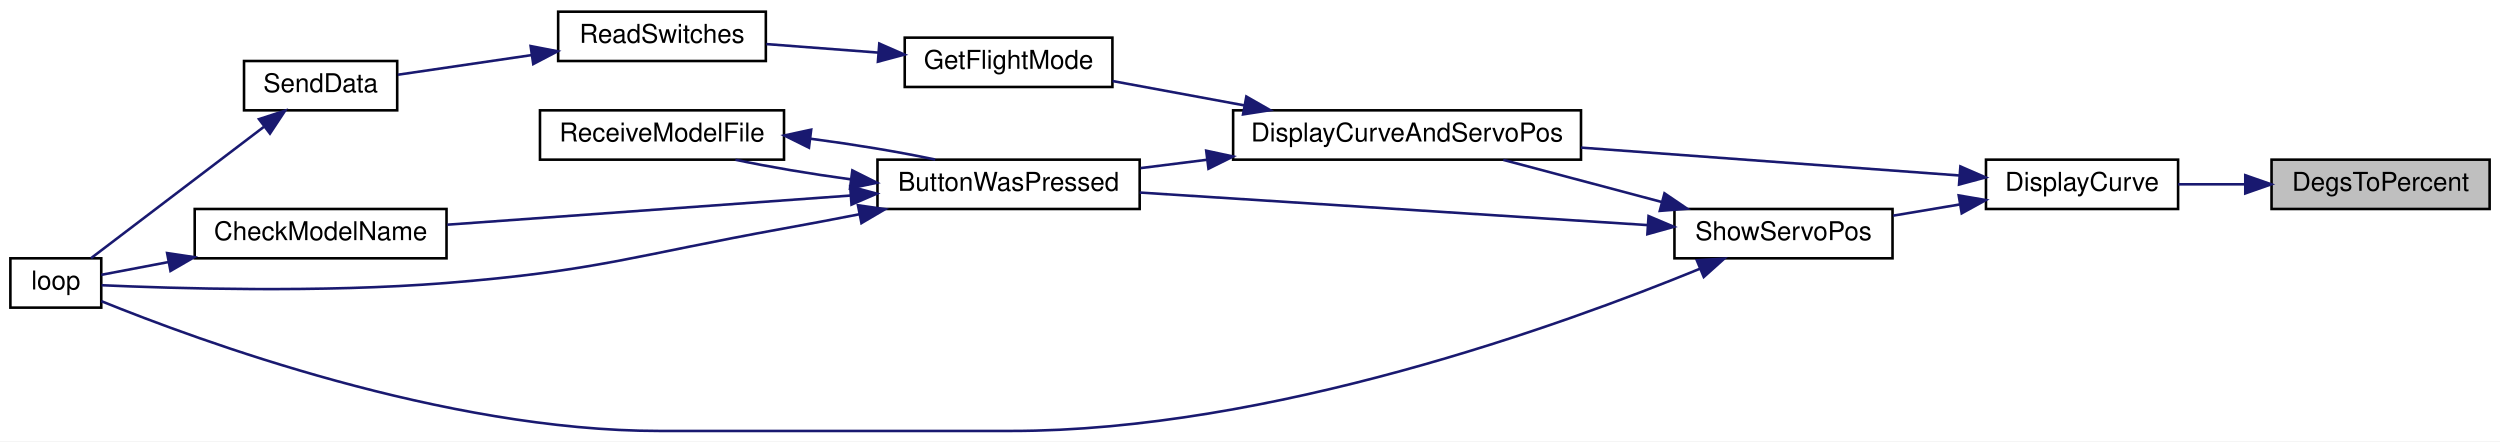
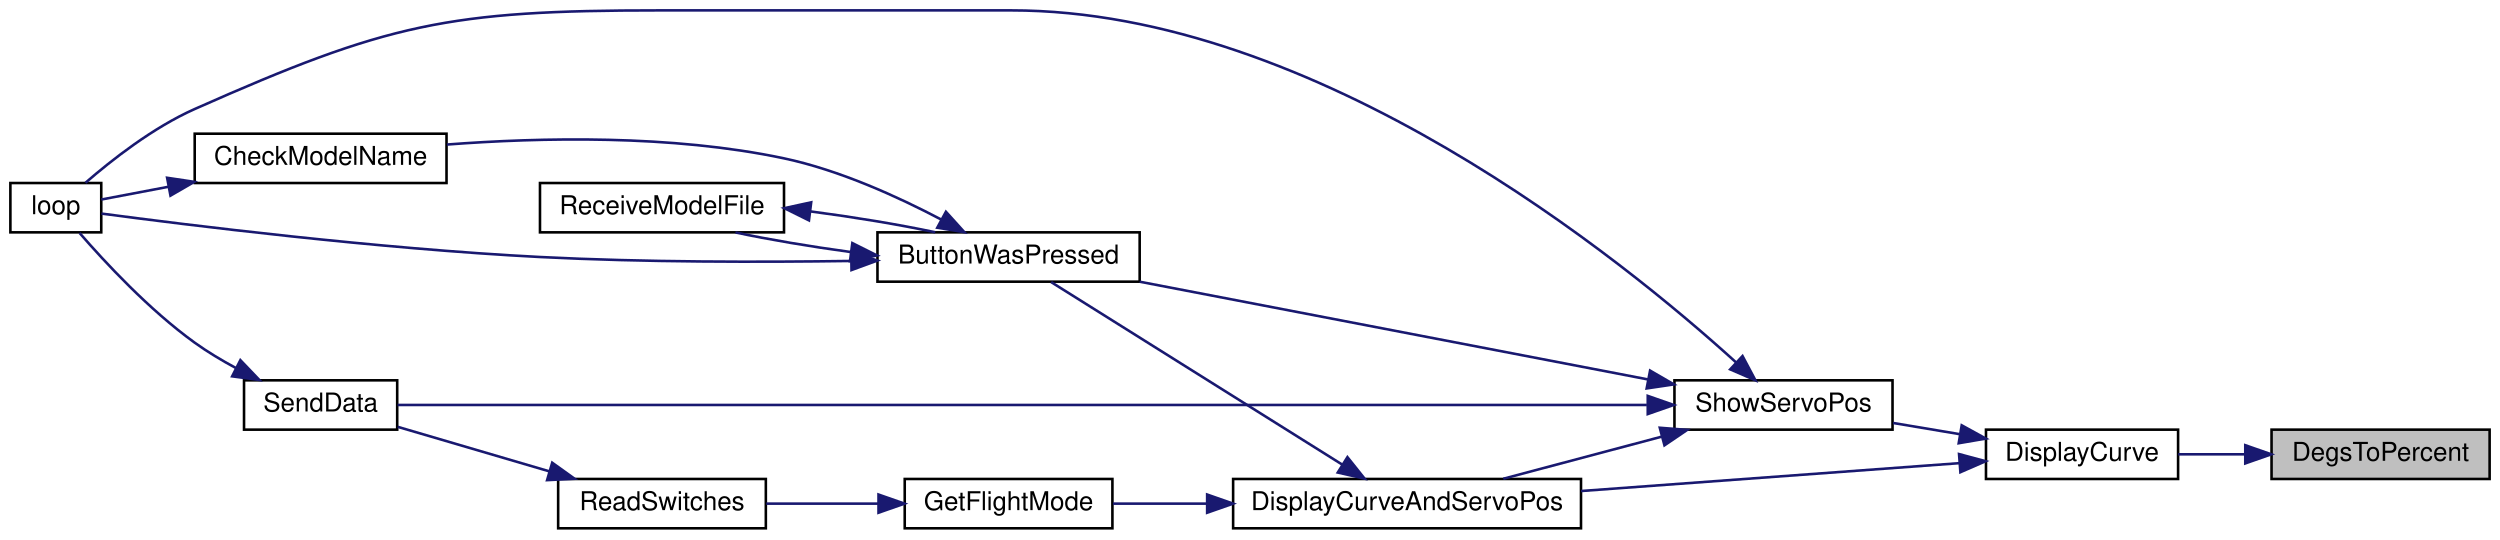
- <svg xmlns="http://www.w3.org/2000/svg" xmlns:xlink="http://www.w3.org/1999/xlink" width="963pt" height="170pt" viewBox="0.00 0.00 963.00 170.00">
-   <g id="graph0" class="graph" transform="scale(1 1) rotate(0) translate(4 166)">
-     <polygon fill="white" stroke="transparent" points="-4,4 -4,-166 959,-166 959,4 -4,4" />
+ <svg xmlns="http://www.w3.org/2000/svg" xmlns:xlink="http://www.w3.org/1999/xlink" width="963pt" height="208pt" viewBox="0.00 0.00 963.00 208.00">
+   <g id="graph0" class="graph" transform="scale(1 1) rotate(0) translate(4 204)">
+     <polygon fill="white" stroke="transparent" points="-4,4 -4,-204 959,-204 959,4 -4,4" />
    <g id="node1" class="node">
      <g id="a_node1">
        <a xlink:title=" ">
-           <polygon fill="#bfbfbf" stroke="black" points="871,-85.5 871,-104.5 955,-104.5 955,-85.5 871,-85.5" />
-           <text text-anchor="middle" x="913" y="-92.5" font-family="Helvetica,sans-Serif" font-size="10.00">DegsToPercent</text>
+           <polygon fill="#bfbfbf" stroke="black" points="871,-19.5 871,-38.5 955,-38.5 955,-19.5 871,-19.5" />
+           <text text-anchor="middle" x="913" y="-26.5" font-family="Helvetica,sans-Serif" font-size="10.00">DegsToPercent</text>
        </a>
      </g>
    </g>
    <g id="node2" class="node">
      <g id="a_node2">
        <a xlink:href="_transmitter_code_2src_2main_8cpp.html#acf49567c45af927603ae83a7f46e6534" target="_top" xlink:title=" ">
-           <polygon fill="white" stroke="black" points="761,-85.5 761,-104.5 835,-104.5 835,-85.5 761,-85.5" />
-           <text text-anchor="middle" x="798" y="-92.5" font-family="Helvetica,sans-Serif" font-size="10.00">DisplayCurve</text>
+           <polygon fill="white" stroke="black" points="761,-19.5 761,-38.5 835,-38.5 835,-19.5 761,-19.5" />
+           <text text-anchor="middle" x="798" y="-26.5" font-family="Helvetica,sans-Serif" font-size="10.00">DisplayCurve</text>
        </a>
      </g>
    </g>
    <g id="edge1" class="edge">
-       <path fill="none" stroke="midnightblue" d="M860.8,-95C852.11,-95 843.24,-95 835.04,-95" />
-       <polygon fill="midnightblue" stroke="midnightblue" points="860.88,-98.5 870.88,-95 860.88,-91.5 860.88,-98.5" />
+       <path fill="none" stroke="midnightblue" d="M860.8,-29C852.11,-29 843.24,-29 835.04,-29" />
+       <polygon fill="midnightblue" stroke="midnightblue" points="860.88,-32.5 870.88,-29 860.88,-25.5 860.88,-32.5" />
    </g>
    <g id="node3" class="node">
      <g id="a_node3">
        <a xlink:href="_transmitter_code_2src_2main_8cpp.html#aa61377ec59e711151913086167f2f48f" target="_top" xlink:title=" ">
-           <polygon fill="white" stroke="black" points="471,-104.5 471,-123.5 605,-123.5 605,-104.5 471,-104.5" />
-           <text text-anchor="middle" x="538" y="-111.5" font-family="Helvetica,sans-Serif" font-size="10.00">DisplayCurveAndServoPos</text>
+           <polygon fill="white" stroke="black" points="471,-0.5 471,-19.5 605,-19.5 605,-0.5 471,-0.5" />
+           <text text-anchor="middle" x="538" y="-7.5" font-family="Helvetica,sans-Serif" font-size="10.00">DisplayCurveAndServoPos</text>
        </a>
      </g>
    </g>
    <g id="edge2" class="edge">
-       <path fill="none" stroke="midnightblue" d="M750.7,-98.41C710.1,-101.4 650.61,-105.78 605.02,-109.14" />
-       <polygon fill="midnightblue" stroke="midnightblue" points="751.14,-101.89 760.85,-97.66 750.62,-94.91 751.14,-101.89" />
+       <path fill="none" stroke="midnightblue" d="M750.7,-25.59C710.1,-22.6 650.61,-18.22 605.02,-14.86" />
+       <polygon fill="midnightblue" stroke="midnightblue" points="750.62,-29.09 760.85,-26.34 751.14,-22.11 750.62,-29.09" />
    </g>
    <g id="node11" class="node">
      <g id="a_node11">
        <a xlink:href="_transmitter_code_2src_2main_8cpp.html#ad770ee51a34d8c5026e65136884c16bf" target="_top" xlink:title=" ">
-           <polygon fill="white" stroke="black" points="641,-66.5 641,-85.5 725,-85.5 725,-66.5 641,-66.5" />
-           <text text-anchor="middle" x="683" y="-73.5" font-family="Helvetica,sans-Serif" font-size="10.00">ShowServoPos</text>
+           <polygon fill="white" stroke="black" points="641,-38.5 641,-57.5 725,-57.5 725,-38.5 641,-38.5" />
+           <text text-anchor="middle" x="683" y="-45.5" font-family="Helvetica,sans-Serif" font-size="10.00">ShowServoPos</text>
        </a>
      </g>
    </g>
    <g id="edge13" class="edge">
-       <path fill="none" stroke="midnightblue" d="M750.81,-87.23C742.34,-85.81 733.54,-84.33 725.23,-82.93" />
-       <polygon fill="midnightblue" stroke="midnightblue" points="750.49,-90.73 760.94,-88.94 751.65,-83.83 750.49,-90.73" />
+       <path fill="none" stroke="midnightblue" d="M750.81,-36.77C742.34,-38.19 733.54,-39.67 725.23,-41.07" />
+       <polygon fill="midnightblue" stroke="midnightblue" points="751.65,-40.17 760.94,-35.06 750.49,-33.27 751.65,-40.17" />
    </g>
    <g id="node4" class="node">
      <g id="a_node4">
        <a xlink:href="_transmitter_code_2src_2main_8cpp.html#a804fdbdd5eab4c596bbe8a23eecbe4d5" target="_top" xlink:title=" ">
-           <polygon fill="white" stroke="black" points="334,-85.5 334,-104.5 435,-104.5 435,-85.5 334,-85.5" />
-           <text text-anchor="middle" x="384.5" y="-92.5" font-family="Helvetica,sans-Serif" font-size="10.00">ButtonWasPressed</text>
+           <polygon fill="white" stroke="black" points="334,-95.5 334,-114.5 435,-114.5 435,-95.5 334,-95.5" />
+           <text text-anchor="middle" x="384.5" y="-102.5" font-family="Helvetica,sans-Serif" font-size="10.00">ButtonWasPressed</text>
        </a>
      </g>
    </g>
    <g id="edge3" class="edge">
-       <path fill="none" stroke="midnightblue" d="M460.85,-104.45C452.19,-103.36 443.53,-102.28 435.34,-101.25" />
-       <polygon fill="midnightblue" stroke="midnightblue" points="460.63,-107.95 470.99,-105.72 461.5,-101 460.63,-107.95" />
+       <path fill="none" stroke="midnightblue" d="M513.05,-25.02C481.62,-44.73 427.36,-78.75 400.9,-95.34" />
+       <polygon fill="midnightblue" stroke="midnightblue" points="515.03,-27.91 521.64,-19.63 511.31,-21.98 515.03,-27.91" />
    </g>
    <g id="node8" class="node">
      <g id="a_node8">
        <a xlink:href="_transmitter_code_2src_2main_8cpp.html#adf35f0ced7990f813a783d0ecd33bf64" target="_top" xlink:title=" ">
-           <polygon fill="white" stroke="black" points="344.5,-132.5 344.5,-151.5 424.5,-151.5 424.5,-132.5 344.5,-132.5" />
-           <text text-anchor="middle" x="384.5" y="-139.5" font-family="Helvetica,sans-Serif" font-size="10.00">GetFlightMode</text>
+           <polygon fill="white" stroke="black" points="344.5,-0.5 344.5,-19.5 424.5,-19.5 424.5,-0.5 344.5,-0.5" />
+           <text text-anchor="middle" x="384.5" y="-7.5" font-family="Helvetica,sans-Serif" font-size="10.00">GetFlightMode</text>
        </a>
      </g>
    </g>
    <g id="edge9" class="edge">
-       <path fill="none" stroke="midnightblue" d="M475.33,-125.4C458.17,-128.57 440.01,-131.93 424.55,-134.78" />
-       <polygon fill="midnightblue" stroke="midnightblue" points="476.09,-128.82 485.29,-123.56 474.82,-121.93 476.09,-128.82" />
+       <path fill="none" stroke="midnightblue" d="M460.95,-10C448.4,-10 435.86,-10 424.71,-10" />
+       <polygon fill="midnightblue" stroke="midnightblue" points="460.99,-13.5 470.99,-10 460.99,-6.5 460.99,-13.5" />
    </g>
    <g id="node5" class="node">
      <g id="a_node5">
        <a xlink:href="_transmitter_code_2src_2main_8cpp.html#a984cb52354a84c45e9e41f396a1c5e92" target="_top" xlink:title=" ">
-           <polygon fill="white" stroke="black" points="71,-66.5 71,-85.5 168,-85.5 168,-66.5 71,-66.5" />
-           <text text-anchor="middle" x="119.5" y="-73.5" font-family="Helvetica,sans-Serif" font-size="10.00">CheckModelName</text>
+           <polygon fill="white" stroke="black" points="71,-133.5 71,-152.5 168,-152.5 168,-133.5 71,-133.5" />
+           <text text-anchor="middle" x="119.5" y="-140.5" font-family="Helvetica,sans-Serif" font-size="10.00">CheckModelName</text>
        </a>
      </g>
    </g>
    <g id="edge4" class="edge">
-       <path fill="none" stroke="midnightblue" d="M323.67,-90.68C276.61,-87.28 211.94,-82.61 168.3,-79.45" />
-       <polygon fill="midnightblue" stroke="midnightblue" points="323.5,-94.17 333.72,-91.4 324,-87.19 323.5,-94.17" />
+       <path fill="none" stroke="midnightblue" d="M358.48,-119.47C341.92,-128.19 319.39,-138.46 298,-143 254.74,-152.18 204.21,-151.07 168.15,-148.32" />
+       <polygon fill="midnightblue" stroke="midnightblue" points="360.37,-122.43 367.48,-114.57 357.03,-116.28 360.37,-122.43" />
    </g>
    <g id="node6" class="node">
      <g id="a_node6">
        <a xlink:href="_transmitter_code_2src_2main_8cpp.html#ad3cb30894c94eb016e98bdcaa899ac86" target="_top" xlink:title=" ">
-           <polygon fill="white" stroke="black" points="0,-47.5 0,-66.5 35,-66.5 35,-47.5 0,-47.5" />
-           <text text-anchor="middle" x="17.5" y="-54.5" font-family="Helvetica,sans-Serif" font-size="10.00">loop</text>
+           <polygon fill="white" stroke="black" points="0,-114.5 0,-133.5 35,-133.5 35,-114.5 0,-114.5" />
+           <text text-anchor="middle" x="17.5" y="-121.5" font-family="Helvetica,sans-Serif" font-size="10.00">loop</text>
        </a>
      </g>
    </g>
    <g id="edge6" class="edge">
-       <path fill="none" stroke="midnightblue" d="M327.03,-83.47C317.35,-81.58 307.4,-79.69 298,-78 240.4,-67.62 226.34,-61.68 168,-57 119.88,-53.14 62.76,-54.89 35.13,-56.13" />
-       <polygon fill="midnightblue" stroke="midnightblue" points="326.48,-86.93 336.96,-85.43 327.83,-80.06 326.48,-86.93" />
+       <path fill="none" stroke="midnightblue" d="M323.9,-103.48C288.94,-102.97 243.94,-102.96 204,-105 141.44,-108.2 67.47,-117.42 35.08,-121.73" />
+       <polygon fill="midnightblue" stroke="midnightblue" points="323.89,-106.98 333.94,-103.64 324,-99.98 323.89,-106.98" />
    </g>
    <g id="node7" class="node">
      <g id="a_node7">
        <a xlink:href="_transmitter_code_2src_2main_8cpp.html#ab7c9edf843c732d7fe296564f39bc0dc" target="_top" xlink:title="RECEIVE A MODEL FILE.">
-           <polygon fill="white" stroke="black" points="204,-104.5 204,-123.5 298,-123.5 298,-104.5 204,-104.5" />
-           <text text-anchor="middle" x="251" y="-111.5" font-family="Helvetica,sans-Serif" font-size="10.00">ReceiveModelFile</text>
+           <polygon fill="white" stroke="black" points="204,-114.5 204,-133.5 298,-133.5 298,-114.5 204,-114.5" />
+           <text text-anchor="middle" x="251" y="-121.5" font-family="Helvetica,sans-Serif" font-size="10.00">ReceiveModelFile</text>
        </a>
      </g>
    </g>
    <g id="edge7" class="edge">
-       <path fill="none" stroke="midnightblue" d="M323.69,-96.92C308.17,-99.03 292.21,-101.71 279.3,-104.46" />
-       <polygon fill="midnightblue" stroke="midnightblue" points="324.32,-100.36 333.79,-95.61 323.42,-93.42 324.32,-100.36" />
+       <path fill="none" stroke="midnightblue" d="M323.69,-106.92C308.17,-109.03 292.21,-111.71 279.3,-114.46" />
+       <polygon fill="midnightblue" stroke="midnightblue" points="324.32,-110.36 333.79,-105.61 323.42,-103.42 324.32,-110.36" />
    </g>
    <g id="edge5" class="edge">
-       <path fill="none" stroke="midnightblue" d="M60.9,-65.06C51.43,-63.26 42.34,-61.53 35.01,-60.14" />
-       <polygon fill="midnightblue" stroke="midnightblue" points="60.37,-68.52 70.84,-66.95 61.67,-61.64 60.37,-68.52" />
+       <path fill="none" stroke="midnightblue" d="M60.9,-132.06C51.43,-130.26 42.34,-128.53 35.01,-127.14" />
+       <polygon fill="midnightblue" stroke="midnightblue" points="60.37,-135.52 70.84,-133.95 61.67,-128.64 60.37,-135.52" />
    </g>
    <g id="edge8" class="edge">
-       <path fill="none" stroke="midnightblue" d="M308.31,-112.55C324.93,-110.37 342.36,-107.49 356.25,-104.53" />
-       <polygon fill="midnightblue" stroke="midnightblue" points="307.61,-109.11 298.11,-113.81 308.47,-116.06 307.61,-109.11" />
+       <path fill="none" stroke="midnightblue" d="M308.31,-122.55C324.93,-120.37 342.36,-117.49 356.25,-114.53" />
+       <polygon fill="midnightblue" stroke="midnightblue" points="307.61,-119.11 298.11,-123.81 308.47,-126.06 307.61,-119.11" />
    </g>
    <g id="node9" class="node">
      <g id="a_node9">
        <a xlink:href="_transmitter_code_2src_2main_8cpp.html#aa144942814b12daf2b2a454c08d29cab" target="_top" xlink:title=" ">
-           <polygon fill="white" stroke="black" points="211,-142.5 211,-161.5 291,-161.5 291,-142.5 211,-142.5" />
-           <text text-anchor="middle" x="251" y="-149.5" font-family="Helvetica,sans-Serif" font-size="10.00">ReadSwitches</text>
+           <polygon fill="white" stroke="black" points="211,-0.5 211,-19.5 291,-19.5 291,-0.5 211,-0.5" />
+           <text text-anchor="middle" x="251" y="-7.5" font-family="Helvetica,sans-Serif" font-size="10.00">ReadSwitches</text>
        </a>
      </g>
    </g>
    <g id="edge10" class="edge">
-       <path fill="none" stroke="midnightblue" d="M334.28,-145.74C320.04,-146.83 304.71,-147.99 291.17,-149.02" />
-       <polygon fill="midnightblue" stroke="midnightblue" points="334.7,-149.22 344.4,-144.97 334.17,-142.24 334.7,-149.22" />
+       <path fill="none" stroke="midnightblue" d="M334.28,-10C320.04,-10 304.71,-10 291.17,-10" />
+       <polygon fill="midnightblue" stroke="midnightblue" points="334.4,-13.5 344.4,-10 334.4,-6.5 334.4,-13.5" />
    </g>
    <g id="node10" class="node">
      <g id="a_node10">
        <a xlink:href="_radio_functions_8cpp.html#a049bfb836e7aa4a3a48a1a4bd225fafc" target="_top" xlink:title=" ">
-           <polygon fill="white" stroke="black" points="90,-123.5 90,-142.5 149,-142.5 149,-123.5 90,-123.5" />
-           <text text-anchor="middle" x="119.5" y="-130.5" font-family="Helvetica,sans-Serif" font-size="10.00">SendData</text>
+           <polygon fill="white" stroke="black" points="90,-38.5 90,-57.5 149,-57.5 149,-38.5 90,-38.5" />
+           <text text-anchor="middle" x="119.5" y="-45.5" font-family="Helvetica,sans-Serif" font-size="10.00">SendData</text>
        </a>
      </g>
    </g>
    <g id="edge11" class="edge">
-       <path fill="none" stroke="midnightblue" d="M200.78,-144.78C183.4,-142.23 164.42,-139.44 149.29,-137.22" />
-       <polygon fill="midnightblue" stroke="midnightblue" points="200.39,-148.26 210.79,-146.25 201.41,-141.33 200.39,-148.26" />
+       <path fill="none" stroke="midnightblue" d="M207.62,-22.43C188.48,-28.05 166.36,-34.54 149.2,-39.58" />
+       <polygon fill="midnightblue" stroke="midnightblue" points="208.71,-25.76 217.32,-19.59 206.74,-19.05 208.71,-25.76" />
    </g>
    <g id="edge12" class="edge">
-       <path fill="none" stroke="midnightblue" d="M97.62,-117.13C77.51,-101.85 47.76,-79.24 31.06,-66.55" />
-       <polygon fill="midnightblue" stroke="midnightblue" points="95.76,-120.11 105.83,-123.37 99.99,-114.54 95.76,-120.11" />
+       <path fill="none" stroke="midnightblue" d="M86.86,-62.24C81.39,-65.18 75.9,-68.47 71,-72 53.51,-84.6 36.37,-103.05 26.65,-114.26" />
+       <polygon fill="midnightblue" stroke="midnightblue" points="88.59,-65.28 95.91,-57.63 85.42,-59.04 88.59,-65.28" />
    </g>
    <g id="edge15" class="edge">
-       <path fill="none" stroke="midnightblue" d="M636.19,-88.17C616.41,-93.43 593.62,-99.49 575.07,-104.41" />
-       <polygon fill="midnightblue" stroke="midnightblue" points="637.15,-91.54 645.92,-85.59 635.35,-84.77 637.15,-91.54" />
+       <path fill="none" stroke="midnightblue" d="M636.19,-35.83C616.41,-30.57 593.62,-24.51 575.07,-19.59" />
+       <polygon fill="midnightblue" stroke="midnightblue" points="635.35,-39.23 645.92,-38.41 637.15,-32.46 635.35,-39.23" />
    </g>
    <g id="edge14" class="edge">
-       <path fill="none" stroke="midnightblue" d="M630.56,-79.3C575.63,-82.82 489.2,-88.35 435.02,-91.83" />
-       <polygon fill="midnightblue" stroke="midnightblue" points="631.02,-82.77 640.77,-78.64 630.57,-75.79 631.02,-82.77" />
+       <path fill="none" stroke="midnightblue" d="M630.9,-57.82C575.99,-68.38 489.31,-85.04 435.02,-95.48" />
+       <polygon fill="midnightblue" stroke="midnightblue" points="631.61,-61.25 640.77,-55.93 630.29,-54.38 631.61,-61.25" />
    </g>
    <g id="edge16" class="edge">
-       <path fill="none" stroke="midnightblue" d="M650.94,-62.53C597.68,-40.7 485.05,0 385.5,0 385.5,0 385.5,0 250,0 167.22,0 72.49,-34.79 35,-50.01" />
-       <polygon fill="midnightblue" stroke="midnightblue" points="649.6,-65.76 660.18,-66.37 652.29,-59.3 649.6,-65.76" />
+       <path fill="none" stroke="midnightblue" d="M664.79,-64.35C621.56,-103.61 503.42,-200 385.5,-200 385.5,-200 385.5,-200 250,-200 168.67,-200 145.33,-195 71,-162 54.96,-154.88 38.97,-142.32 28.93,-133.6" />
+       <polygon fill="midnightblue" stroke="midnightblue" points="667.22,-66.86 672.19,-57.51 662.47,-61.72 667.22,-66.86" />
+     </g>
+     <g id="edge17" class="edge">
+       <path fill="none" stroke="midnightblue" d="M630.38,-48C514.9,-48 238.83,-48 149.16,-48" />
+       <polygon fill="midnightblue" stroke="midnightblue" points="630.71,-51.5 640.71,-48 630.71,-44.5 630.71,-51.5" />
    </g>
  </g>
</svg>
